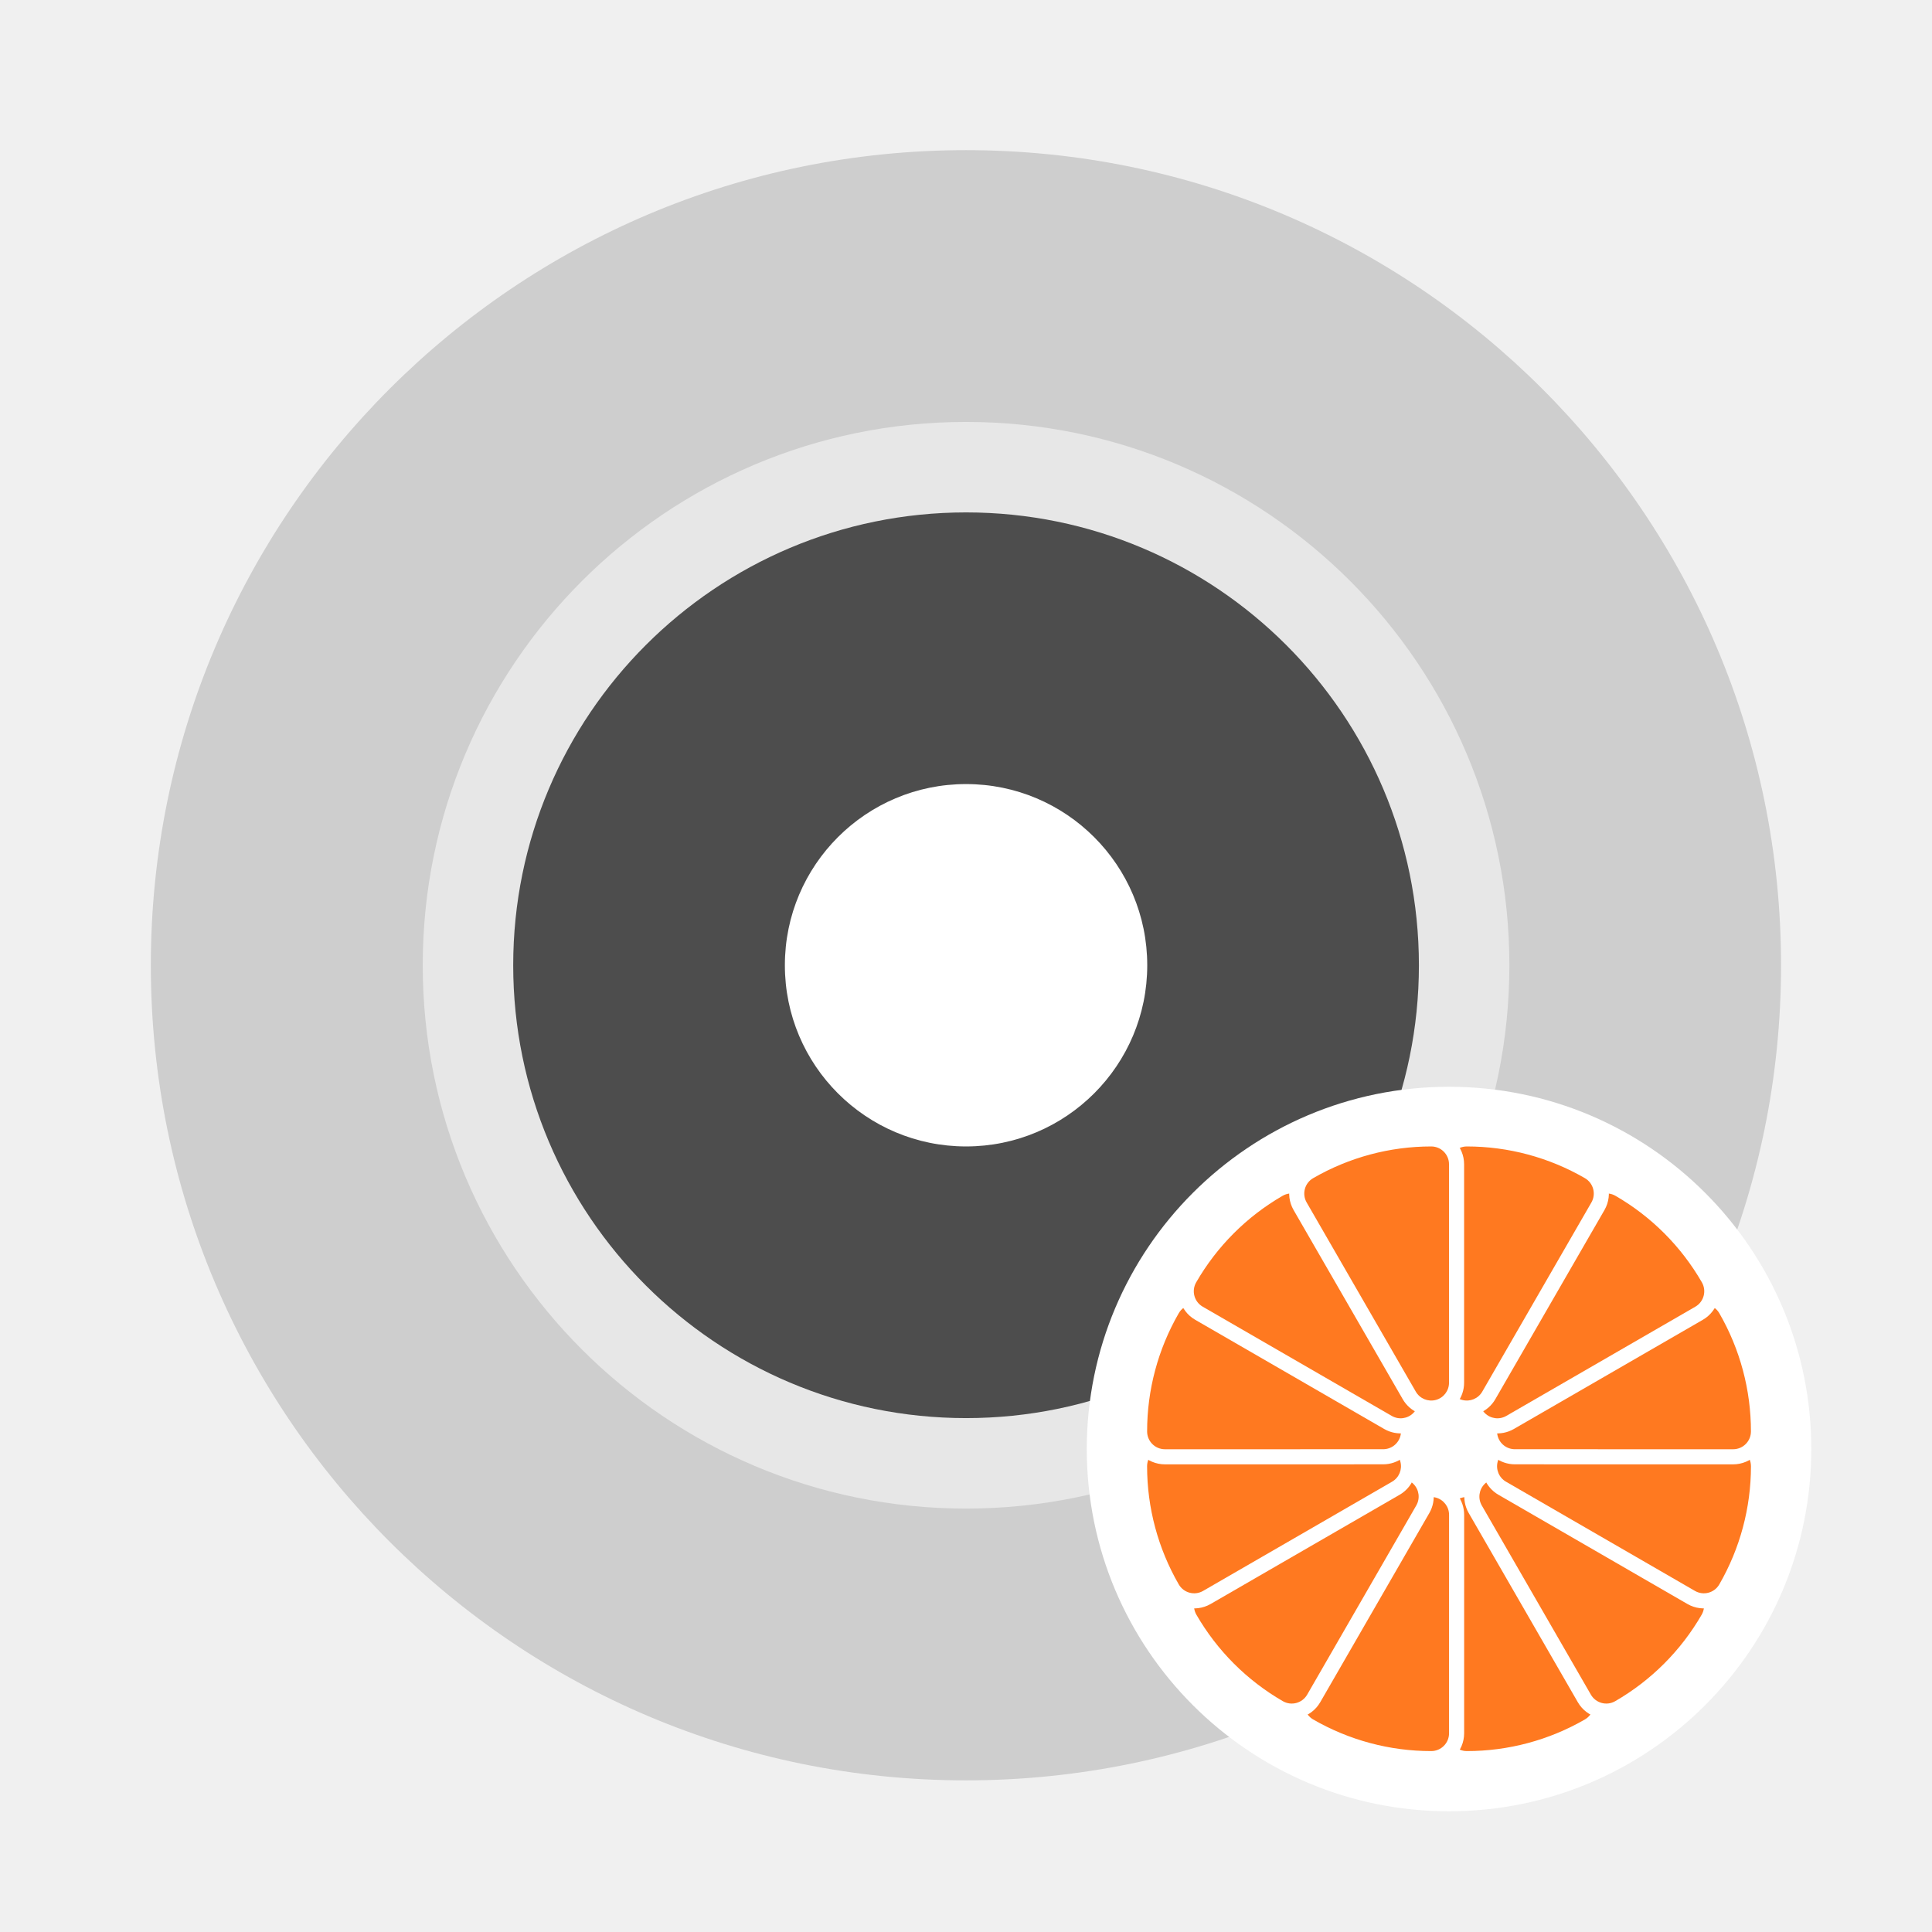
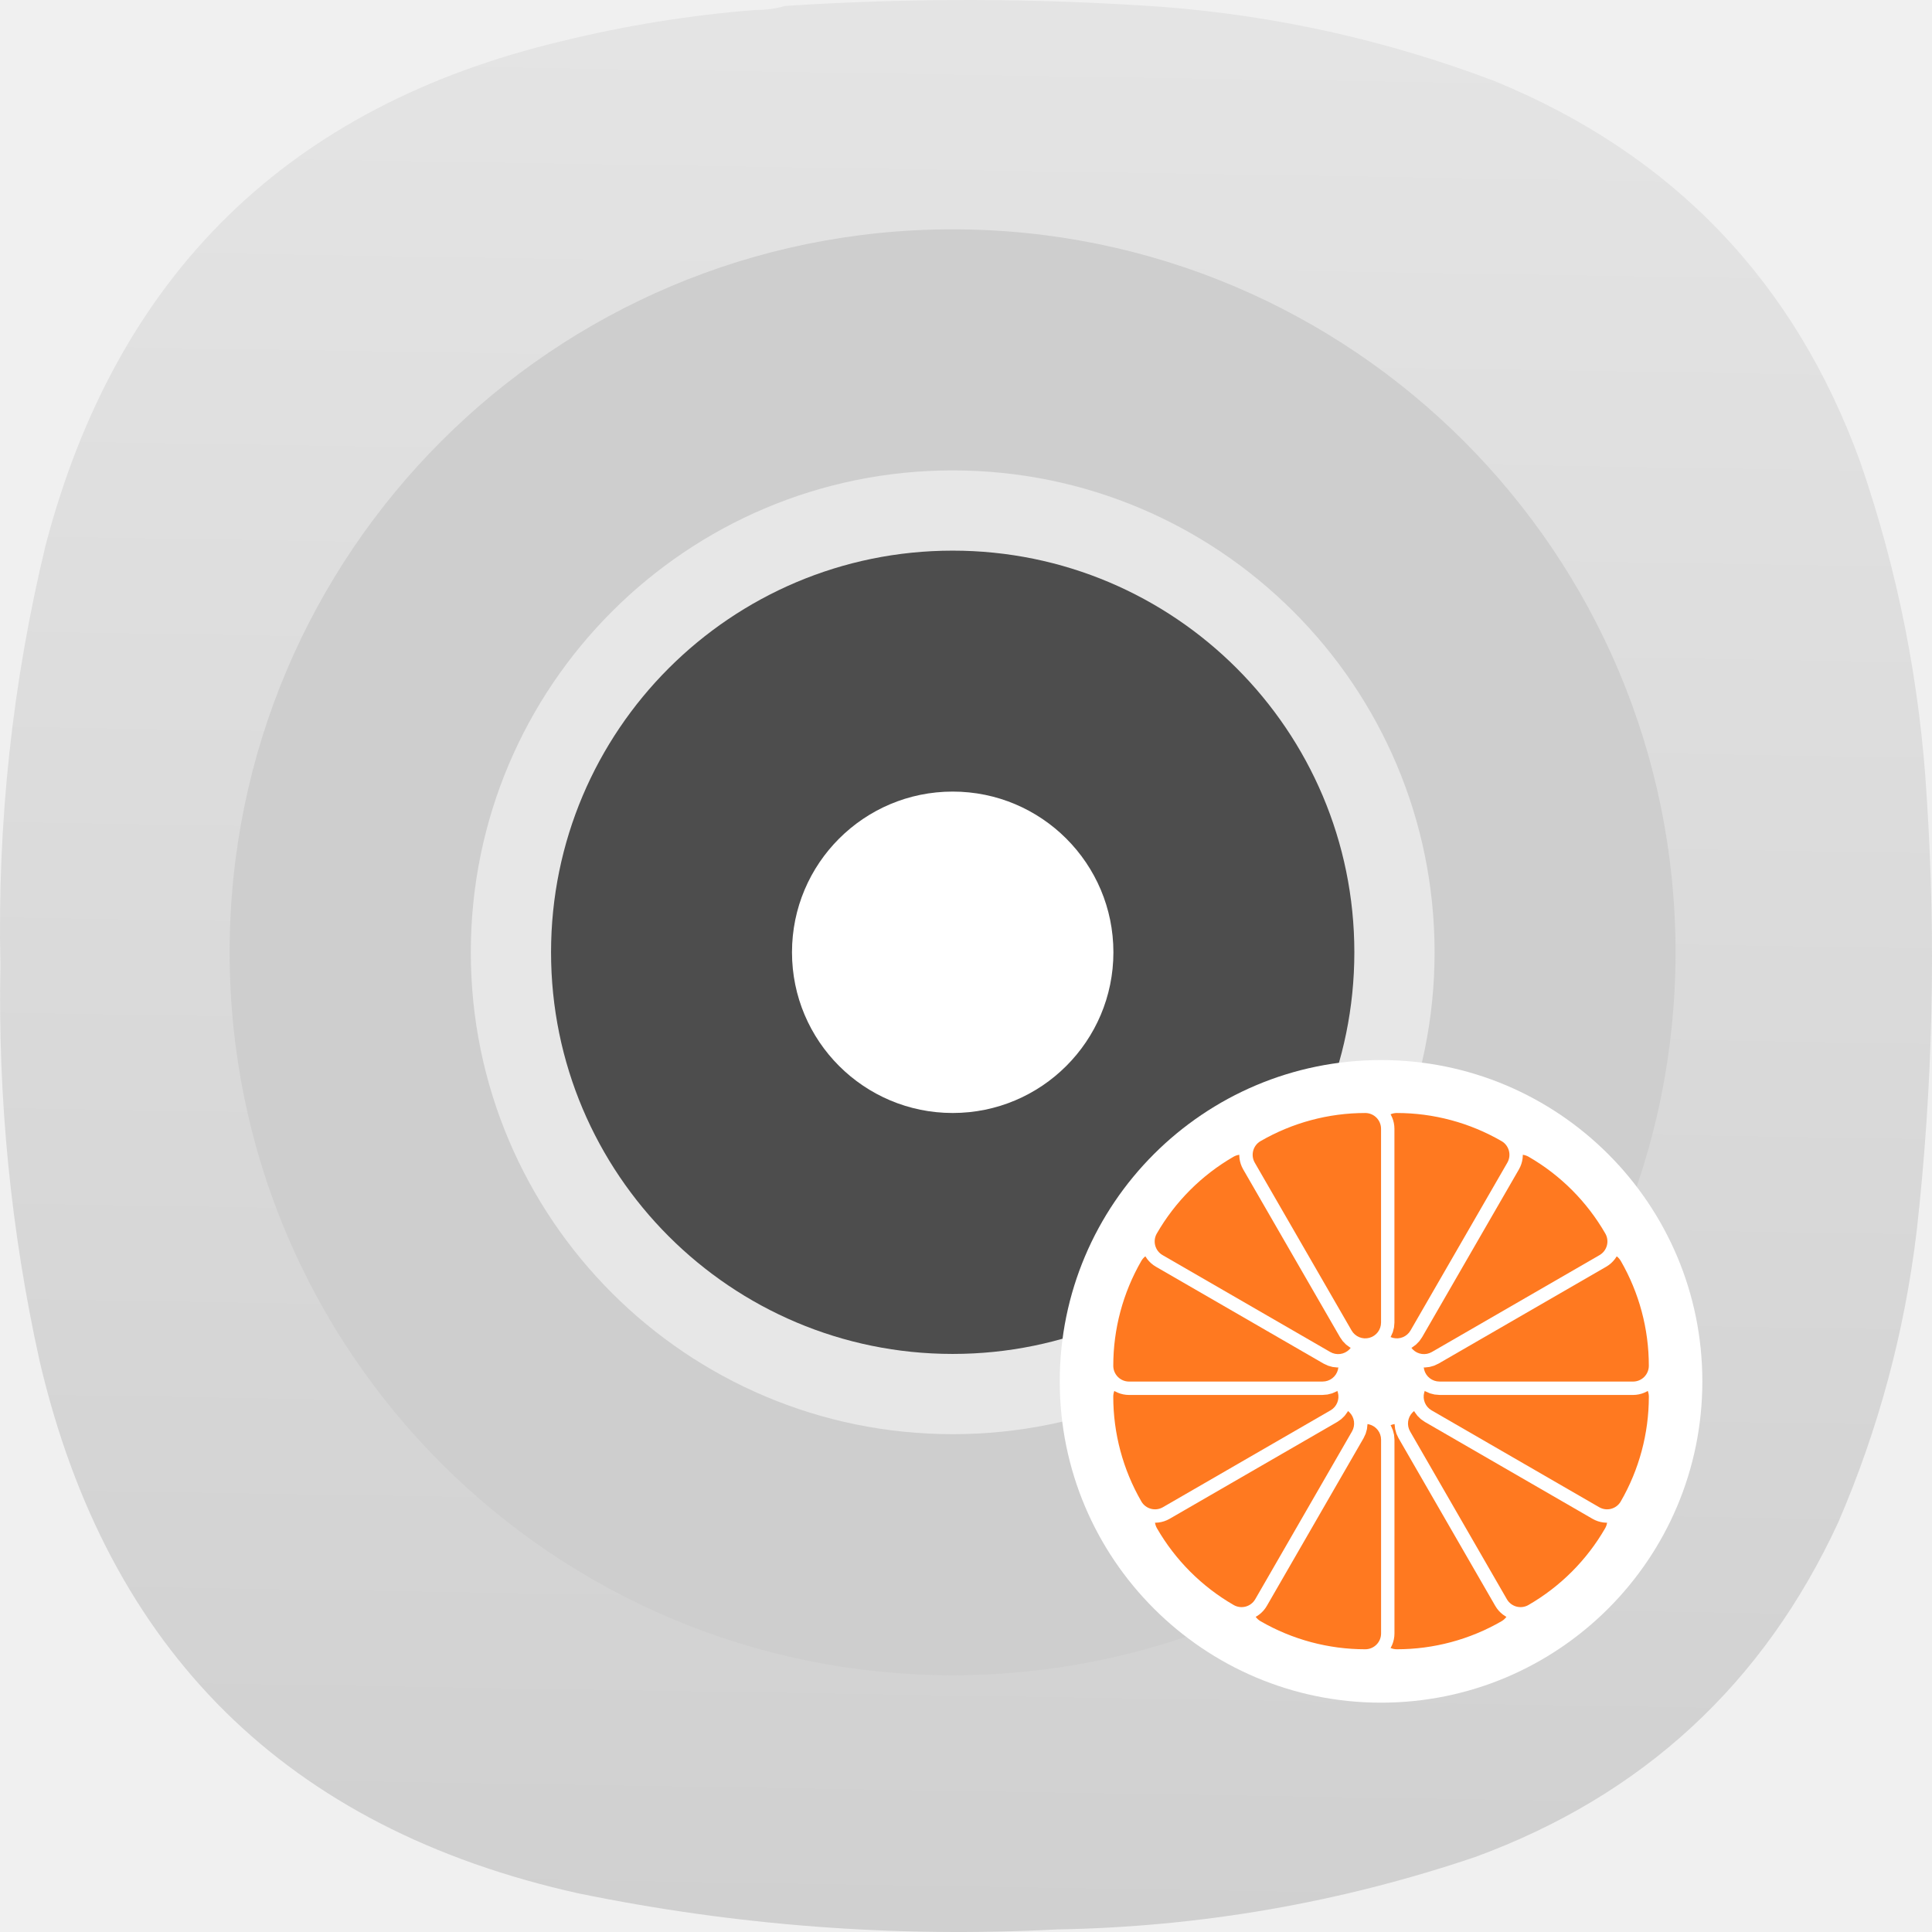
- <svg xmlns="http://www.w3.org/2000/svg" width="64" height="64" viewBox="0 0 16.933 16.933">
-   <g transform="translate(0 -280.07)">
-     <g paint-order="stroke markers fill">
-       <circle cx="8.466" cy="288.53" r="7.144" fill="#cecece" />
-       <circle cx="8.467" cy="288.53" r="4.762" fill="#fff" opacity=".5" />
-       <circle cx="8.467" cy="288.53" r="3.969" fill="#4d4d4d" />
-       <circle cx="8.467" cy="288.53" r="1.588" fill="#fff" />
-     </g>
-     <circle cx="12.7" cy="292.77" r="3.175" fill="#fff" />
-     <g fill="#ff7920" stroke="#fff" stroke-linejoin="round" stroke-width="7.085" paint-order="stroke markers fill">
-       <path transform="matrix(.01867 .03236 -.03233 .01868 13.73 290.08)" d="M64 59.82a4.18 4.18 0 0 0-2.09 7.8l44.375 25.624a4.18 4.18 0 0 0 5.707-1.525 55.41 55.41 0 0 0 7.438-27.725 4.18 4.18 0 0 0-4.18-4.174z" />
-       <path transform="matrix(.03233 .01868 -.01867 .03236 12.248 289.92)" d="M64 59.82a4.18 4.18 0 0 0-2.09 7.8l44.375 25.624a4.18 4.18 0 0 0 5.707-1.525 55.41 55.41 0 0 0 7.438-27.725 4.18 4.18 0 0 0-4.18-4.174z" />
-       <path transform="matrix(.03733 0 0 .03736 10.888 290.53)" d="M64 59.82a4.18 4.18 0 0 0-2.09 7.8l44.375 25.624a4.18 4.18 0 0 0 5.707-1.525 55.41 55.41 0 0 0 7.438-27.725 4.18 4.18 0 0 0-4.18-4.174z" />
-       <path transform="matrix(.03233 -.01868 .01867 .03236 10.013 291.74)" d="M64 59.82a4.18 4.18 0 0 0-2.09 7.8l44.375 25.624a4.18 4.18 0 0 0 5.707-1.525 55.41 55.41 0 0 0 7.438-27.725 4.18 4.18 0 0 0-4.18-4.174z" />
-       <path transform="matrix(.01867 -.03236 .03233 .01868 9.86 293.22)" d="M64 59.82a4.18 4.18 0 0 0-2.09 7.8l44.375 25.624a4.18 4.18 0 0 0 5.707-1.525 55.41 55.41 0 0 0 7.438-27.725 4.18 4.18 0 0 0-4.18-4.174z" />
-       <path transform="matrix(0 -.03736 .03733 0 10.467 294.58)" d="M64 59.82a4.18 4.18 0 0 0-2.09 7.8l44.375 25.624a4.18 4.18 0 0 0 5.707-1.525 55.41 55.41 0 0 0 7.438-27.725 4.18 4.18 0 0 0-4.18-4.174z" />
-       <path transform="matrix(-.01867 .03236 .03233 .01868 11.67 290.08)" d="M64 59.82a4.18 4.18 0 0 0-2.09 7.8l44.375 25.624a4.18 4.18 0 0 0 5.707-1.525 55.41 55.41 0 0 0 7.438-27.725 4.18 4.18 0 0 0-4.18-4.174z" />
-       <path transform="matrix(-.03233 .01868 .01867 .03236 13.152 289.92)" d="M64 59.82a4.18 4.18 0 0 0-2.09 7.8l44.375 25.624a4.18 4.18 0 0 0 5.707-1.525 55.41 55.41 0 0 0 7.438-27.725 4.18 4.18 0 0 0-4.18-4.174z" />
-       <path transform="matrix(-.03733 0 0 .03736 14.512 290.53)" d="M64 59.82a4.18 4.18 0 0 0-2.09 7.8l44.375 25.624a4.18 4.18 0 0 0 5.707-1.525 55.41 55.41 0 0 0 7.438-27.725 4.18 4.18 0 0 0-4.18-4.174z" />
-       <path transform="matrix(-.03233 -.01868 -.01867 .03236 15.387 291.74)" d="M64 59.82a4.18 4.18 0 0 0-2.09 7.8l44.375 25.624a4.18 4.18 0 0 0 5.707-1.525 55.41 55.41 0 0 0 7.438-27.725 4.18 4.18 0 0 0-4.18-4.174z" />
-       <path transform="matrix(-.01867 -.03236 -.03233 .01868 15.54 293.22)" d="M64 59.82a4.18 4.18 0 0 0-2.09 7.8l44.375 25.624a4.18 4.18 0 0 0 5.707-1.525 55.41 55.41 0 0 0 7.438-27.725 4.18 4.18 0 0 0-4.18-4.174z" />
-       <path transform="matrix(0 -.03736 -.03733 0 14.933 294.58)" d="M64 59.82a4.18 4.18 0 0 0-2.09 7.8l44.375 25.624a4.18 4.18 0 0 0 5.707-1.525 55.41 55.41 0 0 0 7.438-27.725 4.18 4.18 0 0 0-4.18-4.174z" />
+ <svg xmlns="http://www.w3.org/2000/svg" xmlns:xlink="http://www.w3.org/1999/xlink" width="122" height="122" viewBox="0 0 122 122" fill="none" version="1.1" id="svg8571" xml:space="preserve">
+   <defs id="defs8569">
+     <linearGradient id="linearGradient20266">
+       <stop style="stop-color:#cecece;stop-opacity:1" offset="0" id="stop20262" />
+       <stop style="stop-color:#e7e7e7;stop-opacity:1" offset="1" id="stop20264" />
+     </linearGradient>
+     <linearGradient xlink:href="#linearGradient20266" id="linearGradient20268" x1="41.318" y1="100.569" x2="43.142" y2="-12.315" gradientUnits="userSpaceOnUse" />
+     <linearGradient xlink:href="#linearGradient20266" id="linearGradient22180" gradientUnits="userSpaceOnUse" x1="41.318" y1="100.569" x2="43.142" y2="-12.315" />
+     <linearGradient xlink:href="#linearGradient20266" id="linearGradient22182" gradientUnits="userSpaceOnUse" x1="41.318" y1="100.569" x2="43.142" y2="-12.315" />
+     <linearGradient xlink:href="#linearGradient20266" id="linearGradient22184" gradientUnits="userSpaceOnUse" x1="41.318" y1="100.569" x2="43.142" y2="-12.315" />
+   </defs>
+   <g id="g16605" transform="matrix(1.333333,0,0,1.333333,3.0444727e-4,5.917673e-4)" style="fill:url(#linearGradient20268);fill-opacity:1">
+     <g id="g16607" style="fill:url(#linearGradient22184);fill-opacity:1">
+       <g id="g16613" style="fill:url(#linearGradient22182);fill-opacity:1">
+         <path d="m 35.75,0.473 c 0.5,0.004 0.977,-0.059 1.43,-0.192 5.972,-0.39 11.945,-0.375 17.914,0.047 5.414,0.422 10.656,1.598 15.722,3.524 8.426,3.468 14.192,9.484 17.293,18.05 1.778,5.157 2.825,10.457 3.145,15.903 0.445,6.843 0.285,13.668 -0.477,20.476 -0.57,4.789 -1.808,9.391 -3.715,13.813 -3.539,7.66 -9.269,12.945 -17.199,15.855 -6.425,2.172 -13.031,3.313 -19.82,3.43 C 42.41,91.773 34.848,91.203 27.367,89.664 13.594,86.594 5.098,78.199 1.879,64.473 0.512,58.293 -0.105,52.039 0.02,45.711 -0.133,38.98 0.582,32.344 2.164,25.805 5.539,12.973 13.684,5.02 26.605,1.949 29.613,1.211 32.664,0.719 35.75,0.473 Z" style="fill:url(#linearGradient22180);fill-opacity:1;fill-rule:evenodd;stroke:none" id="path16621" />
+       </g>
    </g>
  </g>
+   <circle cx="60.153" cy="60.134" r="45.652" fill="#cecece" id="circle19514" style="stroke-width:6.39;paint-order:stroke markers fill" />
+   <circle cx="60.16" cy="60.134" r="30.43" fill="#ffffff" opacity="0.5" id="circle19516" style="stroke-width:6.39;paint-order:stroke markers fill" />
+   <circle cx="60.16" cy="60.134" r="25.363" fill="#4d4d4d" id="circle19518" style="stroke-width:6.39;paint-order:stroke markers fill" />
+   <circle cx="60.16" cy="60.134" r="10.148" fill="#ffffff" id="circle19520" style="stroke-width:6.39;paint-order:stroke markers fill" />
+   <circle cx="87.209" cy="87.229" r="20.289" fill="#ffffff" id="circle19524" style="stroke-width:6.39" />
+   <g fill="#ff7920" stroke="#ffffff" stroke-linejoin="round" stroke-width="7.085" paint-order="stroke markers fill" id="g19550" transform="matrix(6.390221,0,0,6.390221,6.053593,-1783.636)">
+     <path transform="matrix(0.01867,0.03236,-0.03233,0.01868,13.73,290.08)" d="m 64,59.82 a 4.18,4.18 0 0 0 -2.09,7.8 l 44.375,25.624 a 4.18,4.18 0 0 0 5.707,-1.525 55.41,55.41 0 0 0 7.438,-27.725 4.18,4.18 0 0 0 -4.18,-4.174 z" id="path19526" />
+     <path transform="matrix(0.03233,0.01868,-0.01867,0.03236,12.248,289.92)" d="m 64,59.82 a 4.18,4.18 0 0 0 -2.09,7.8 l 44.375,25.624 a 4.18,4.18 0 0 0 5.707,-1.525 55.41,55.41 0 0 0 7.438,-27.725 4.18,4.18 0 0 0 -4.18,-4.174 z" id="path19528" />
+     <path transform="matrix(0.03733,0,0,0.03736,10.888,290.53)" d="m 64,59.82 a 4.18,4.18 0 0 0 -2.09,7.8 l 44.375,25.624 a 4.18,4.18 0 0 0 5.707,-1.525 55.41,55.41 0 0 0 7.438,-27.725 4.18,4.18 0 0 0 -4.18,-4.174 z" id="path19530" />
+     <path transform="matrix(0.03233,-0.01868,0.01867,0.03236,10.013,291.74)" d="m 64,59.82 a 4.18,4.18 0 0 0 -2.09,7.8 l 44.375,25.624 a 4.18,4.18 0 0 0 5.707,-1.525 55.41,55.41 0 0 0 7.438,-27.725 4.18,4.18 0 0 0 -4.18,-4.174 z" id="path19532" />
+     <path transform="matrix(0.01867,-0.03236,0.03233,0.01868,9.86,293.22)" d="m 64,59.82 a 4.18,4.18 0 0 0 -2.09,7.8 l 44.375,25.624 a 4.18,4.18 0 0 0 5.707,-1.525 55.41,55.41 0 0 0 7.438,-27.725 4.18,4.18 0 0 0 -4.18,-4.174 z" id="path19534" />
+     <path transform="matrix(0,-0.03736,0.03733,0,10.467,294.58)" d="m 64,59.82 a 4.18,4.18 0 0 0 -2.09,7.8 l 44.375,25.624 a 4.18,4.18 0 0 0 5.707,-1.525 55.41,55.41 0 0 0 7.438,-27.725 4.18,4.18 0 0 0 -4.18,-4.174 z" id="path19536" />
+     <path transform="matrix(-0.01867,0.03236,0.03233,0.01868,11.67,290.08)" d="m 64,59.82 a 4.18,4.18 0 0 0 -2.09,7.8 l 44.375,25.624 a 4.18,4.18 0 0 0 5.707,-1.525 55.41,55.41 0 0 0 7.438,-27.725 4.18,4.18 0 0 0 -4.18,-4.174 z" id="path19538" />
+     <path transform="matrix(-0.03233,0.01868,0.01867,0.03236,13.152,289.92)" d="m 64,59.82 a 4.18,4.18 0 0 0 -2.09,7.8 l 44.375,25.624 a 4.18,4.18 0 0 0 5.707,-1.525 55.41,55.41 0 0 0 7.438,-27.725 4.18,4.18 0 0 0 -4.18,-4.174 z" id="path19540" />
+     <path transform="matrix(-0.03733,0,0,0.03736,14.512,290.53)" d="m 64,59.82 a 4.18,4.18 0 0 0 -2.09,7.8 l 44.375,25.624 a 4.18,4.18 0 0 0 5.707,-1.525 55.41,55.41 0 0 0 7.438,-27.725 4.18,4.18 0 0 0 -4.18,-4.174 z" id="path19542" />
+     <path transform="matrix(-0.03233,-0.01868,-0.01867,0.03236,15.387,291.74)" d="m 64,59.82 a 4.18,4.18 0 0 0 -2.09,7.8 l 44.375,25.624 a 4.18,4.18 0 0 0 5.707,-1.525 55.41,55.41 0 0 0 7.438,-27.725 4.18,4.18 0 0 0 -4.18,-4.174 z" id="path19544" />
+     <path transform="matrix(-0.01867,-0.03236,-0.03233,0.01868,15.54,293.22)" d="m 64,59.82 a 4.18,4.18 0 0 0 -2.09,7.8 l 44.375,25.624 a 4.18,4.18 0 0 0 5.707,-1.525 55.41,55.41 0 0 0 7.438,-27.725 4.18,4.18 0 0 0 -4.18,-4.174 z" id="path19546" />
+     <path transform="matrix(0,-0.03736,-0.03733,0,14.933,294.58)" d="m 64,59.82 a 4.18,4.18 0 0 0 -2.09,7.8 l 44.375,25.624 a 4.18,4.18 0 0 0 5.707,-1.525 55.41,55.41 0 0 0 7.438,-27.725 4.18,4.18 0 0 0 -4.18,-4.174 z" id="path19548" />
+   </g>
</svg>
